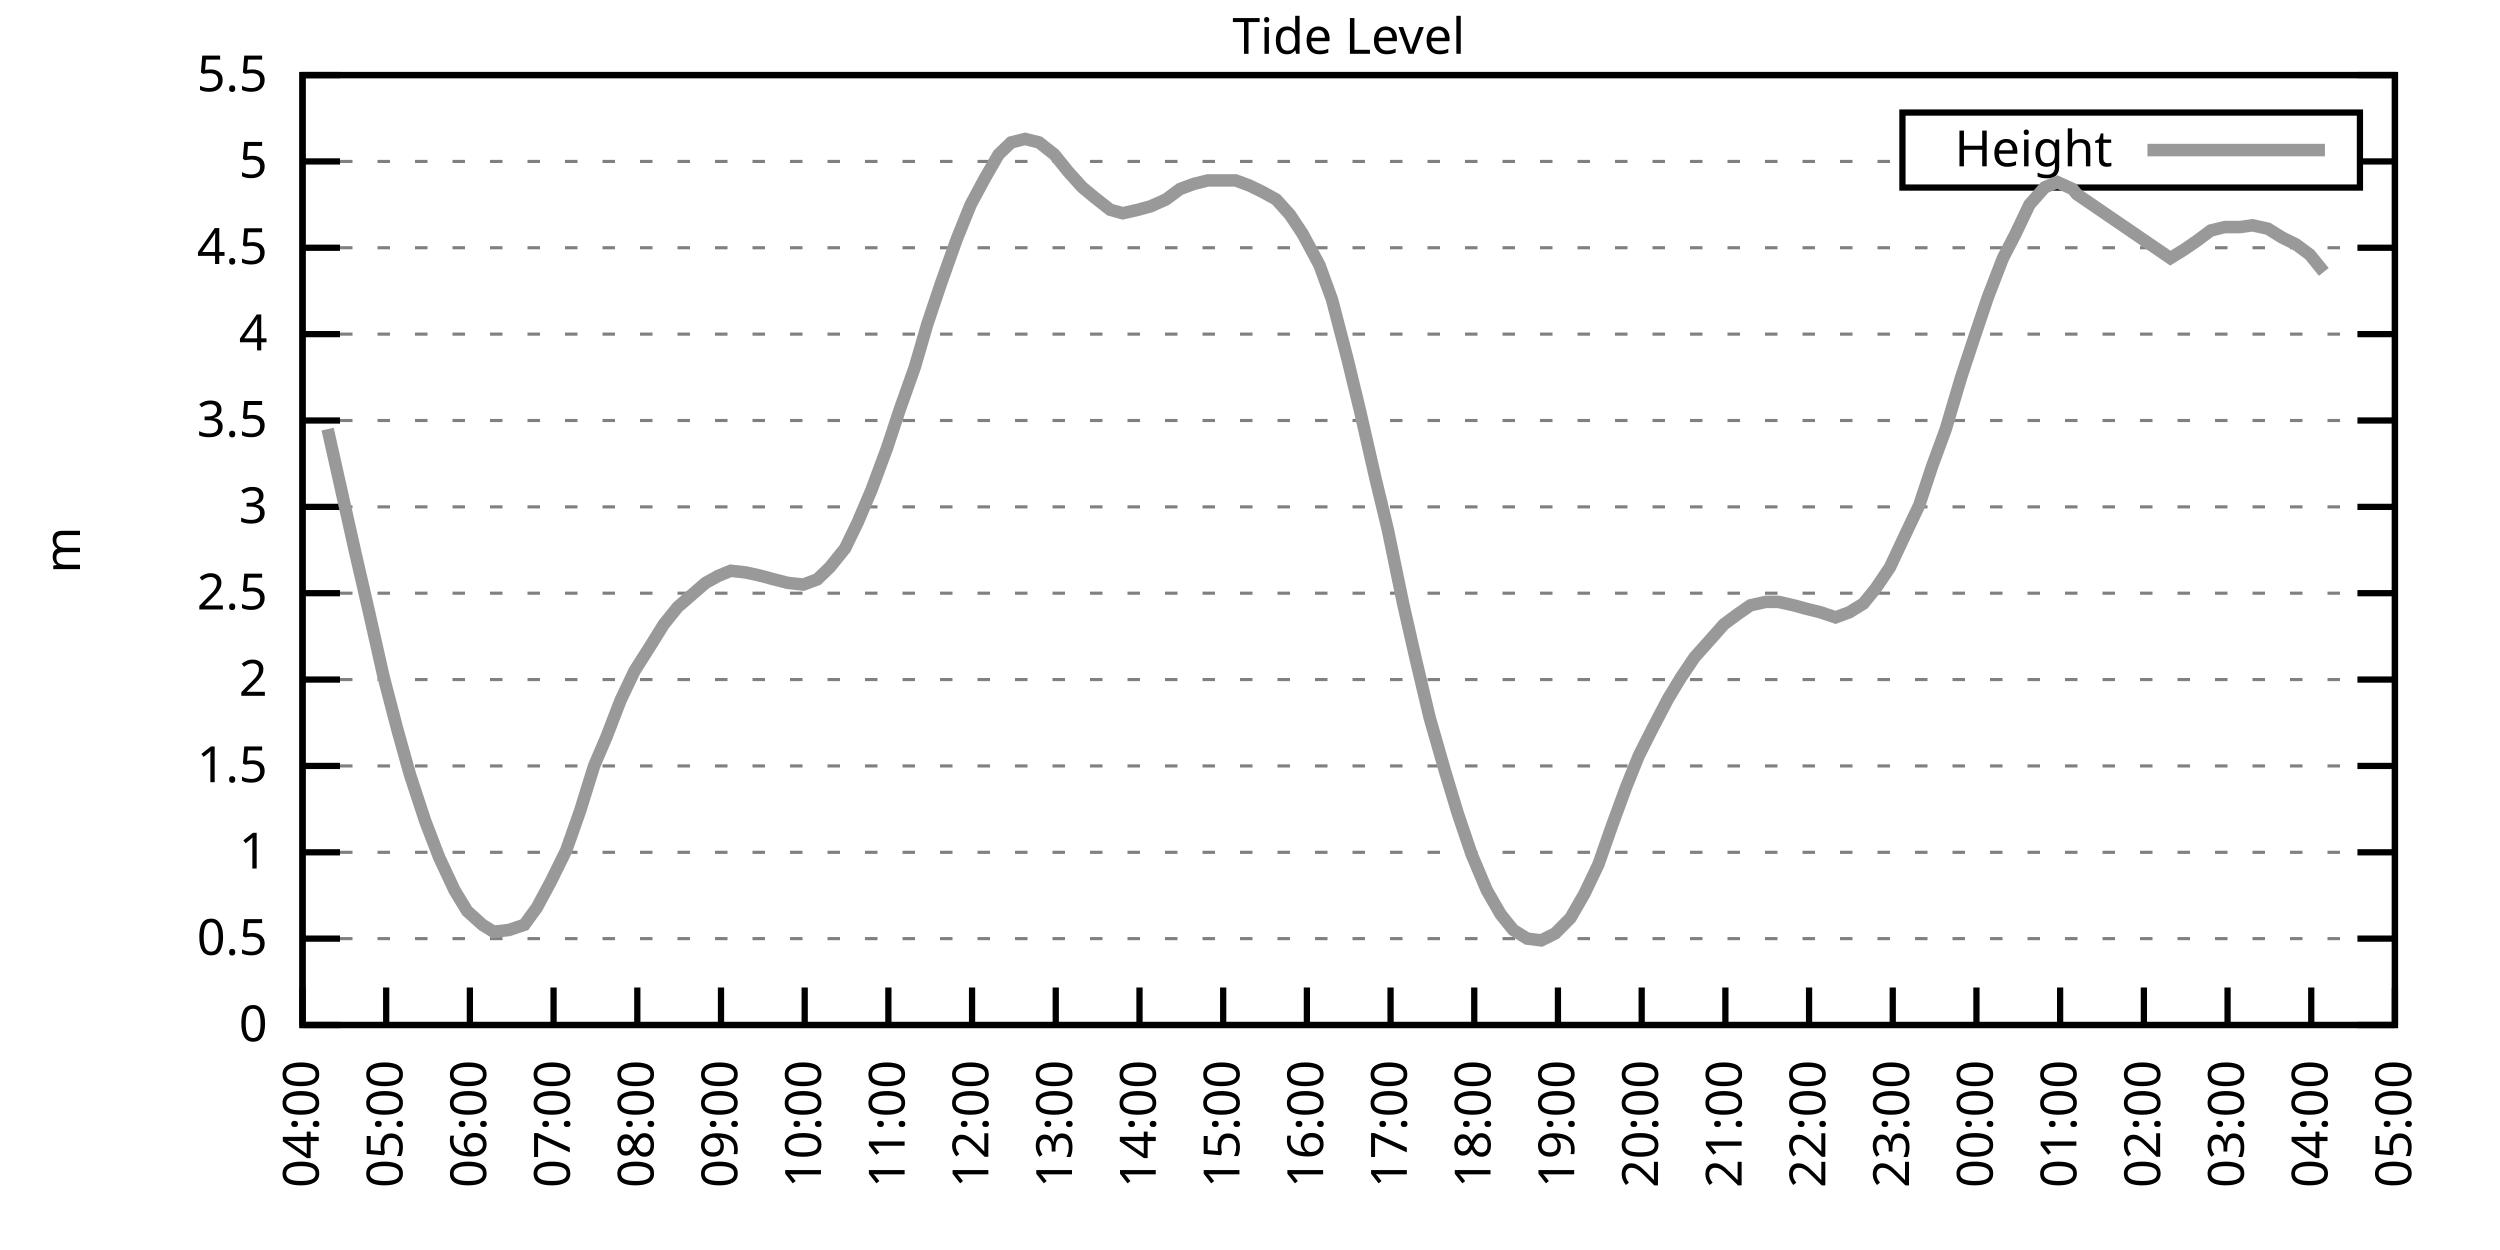
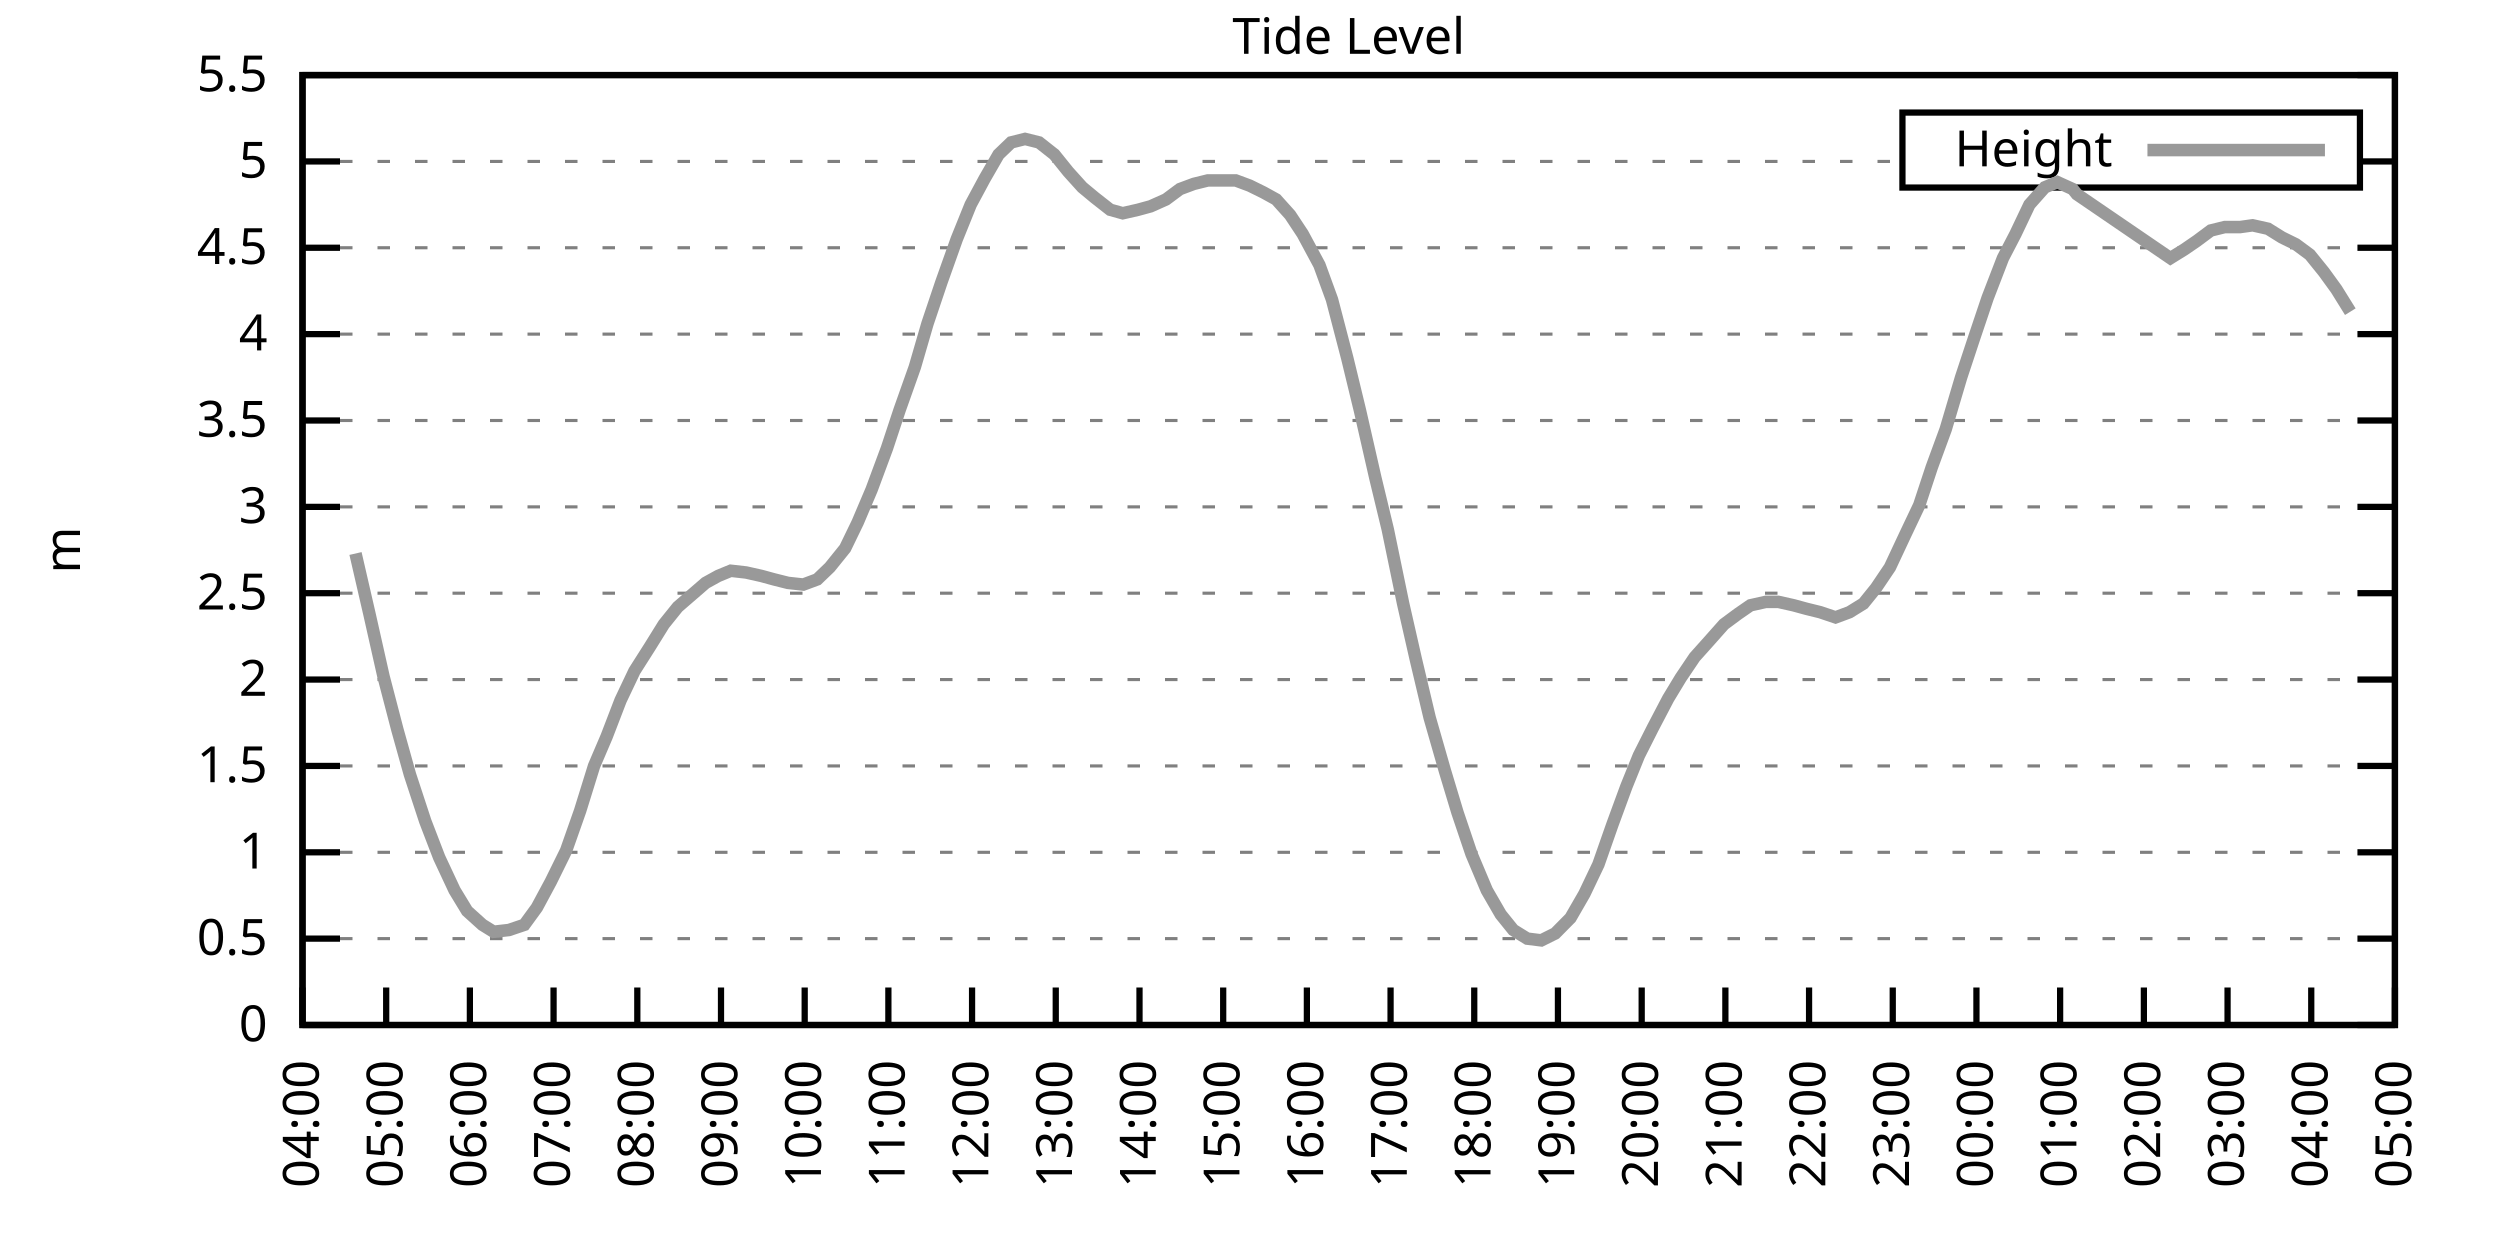
<svg xmlns="http://www.w3.org/2000/svg" xmlns:xlink="http://www.w3.org/1999/xlink" width="400" height="200" viewBox="0 0 400 200">
  <g id="gnuplot_canvas">
    <rect x="0" y="0" width="400" height="200" fill="none" />
    <defs>
      <circle id="gpDot" r="0.5" stroke-width="0.5" stroke="currentColor" />
      <path id="gpPt0" stroke-width="0.333" stroke="currentColor" d="M-1,0 h2 M0,-1 v2" />
      <path id="gpPt1" stroke-width="0.333" stroke="currentColor" d="M-1,-1 L1,1 M1,-1 L-1,1" />
      <path id="gpPt2" stroke-width="0.333" stroke="currentColor" d="M-1,0 L1,0 M0,-1 L0,1 M-1,-1 L1,1 M-1,1 L1,-1" />
      <rect id="gpPt3" stroke-width="0.333" stroke="currentColor" x="-1" y="-1" width="2" height="2" />
      <rect id="gpPt4" stroke-width="0.333" stroke="currentColor" fill="currentColor" x="-1" y="-1" width="2" height="2" />
      <circle id="gpPt5" stroke-width="0.333" stroke="currentColor" cx="0" cy="0" r="1" />
      <use xlink:href="#gpPt5" id="gpPt6" fill="currentColor" stroke="none" />
      <path id="gpPt7" stroke-width="0.333" stroke="currentColor" d="M0,-1.33 L-1.33,0.67 L1.33,0.67 z" />
      <use xlink:href="#gpPt7" id="gpPt8" fill="currentColor" stroke="none" />
      <use xlink:href="#gpPt7" id="gpPt9" stroke="currentColor" transform="rotate(180)" />
      <use xlink:href="#gpPt9" id="gpPt10" fill="currentColor" stroke="none" />
      <use xlink:href="#gpPt3" id="gpPt11" stroke="currentColor" transform="rotate(45)" />
      <use xlink:href="#gpPt11" id="gpPt12" fill="currentColor" stroke="none" />
      <path id="gpPt13" stroke-width="0.333" stroke="currentColor" d="M0,1.330 L1.265,0.411 L0.782,-1.067 L-0.782,-1.076 L-1.265,0.411 z" />
      <use xlink:href="#gpPt13" id="gpPt14" fill="currentColor" stroke="none" />
      <filter id="textbox" filterUnits="objectBoundingBox" x="0" y="0" height="1" width="1">
        <feFlood flood-color="white" flood-opacity="1" result="bgnd" />
        <feComposite in="SourceGraphic" in2="bgnd" operator="atop" />
      </filter>
      <filter id="greybox" filterUnits="objectBoundingBox" x="0" y="0" height="1" width="1">
        <feFlood flood-color="lightgrey" flood-opacity="1" result="grey" />
        <feComposite in="SourceGraphic" in2="grey" operator="atop" />
      </filter>
    </defs>
    <g fill="none" color="white" stroke="currentColor" stroke-width="1.00" stroke-linecap="butt" stroke-linejoin="miter">
</g>
    <g fill="none" color="black" stroke="currentColor" stroke-width="1.00" stroke-linecap="butt" stroke-linejoin="miter">
      <g stroke="none" shape-rendering="crispEdges">
        <polygon fill="rgb(255, 255, 255)" points="48.40,164.00 383.18,164.00 383.18,12.02 48.40,12.02 " />
      </g>
    </g>
    <g fill="none" color="black" stroke="currentColor" stroke-width="1.00" stroke-linecap="butt" stroke-linejoin="miter">
</g>
    <g fill="none" color="black" stroke="black" stroke-width="0.50" stroke-linecap="butt" stroke-linejoin="miter">
</g>
    <g fill="none" color="gray" stroke="currentColor" stroke-width="0.50" stroke-linecap="butt" stroke-linejoin="miter">
      <path stroke="gray" stroke-dasharray="2,4" class="gridline" d="M48.40,164.00 L383.19,164.00  " />
    </g>
    <g fill="none" color="gray" stroke="gray" stroke-width="1.00" stroke-linecap="butt" stroke-linejoin="miter">
</g>
    <g fill="none" color="black" stroke="currentColor" stroke-width="1.00" stroke-linecap="butt" stroke-linejoin="miter">
      <path stroke="black" d="M48.40,164.00 L54.40,164.00 M383.19,164.00 L377.19,164.00  " />
      <g transform="translate(42.80,166.60)" stroke="none" fill="black" font-family="Sans" font-size="8.00" text-anchor="end">
        <text>
          <tspan font-family="Sans"> 0</tspan>
        </text>
      </g>
    </g>
    <g fill="none" color="black" stroke="currentColor" stroke-width="1.00" stroke-linecap="butt" stroke-linejoin="miter">
</g>
    <g fill="none" color="black" stroke="black" stroke-width="0.50" stroke-linecap="butt" stroke-linejoin="miter">
</g>
    <g fill="none" color="gray" stroke="currentColor" stroke-width="0.50" stroke-linecap="butt" stroke-linejoin="miter">
      <path stroke="gray" stroke-dasharray="2,4" class="gridline" d="M48.40,150.18 L383.19,150.18  " />
    </g>
    <g fill="none" color="gray" stroke="gray" stroke-width="1.00" stroke-linecap="butt" stroke-linejoin="miter">
</g>
    <g fill="none" color="black" stroke="currentColor" stroke-width="1.00" stroke-linecap="butt" stroke-linejoin="miter">
      <path stroke="black" d="M48.40,150.18 L54.40,150.18 M383.19,150.18 L377.19,150.18  " />
      <g transform="translate(42.80,152.78)" stroke="none" fill="black" font-family="Sans" font-size="8.00" text-anchor="end">
        <text>
          <tspan font-family="Sans"> 0.5</tspan>
        </text>
      </g>
    </g>
    <g fill="none" color="black" stroke="currentColor" stroke-width="1.00" stroke-linecap="butt" stroke-linejoin="miter">
</g>
    <g fill="none" color="black" stroke="black" stroke-width="0.50" stroke-linecap="butt" stroke-linejoin="miter">
</g>
    <g fill="none" color="gray" stroke="currentColor" stroke-width="0.50" stroke-linecap="butt" stroke-linejoin="miter">
      <path stroke="gray" stroke-dasharray="2,4" class="gridline" d="M48.40,136.37 L383.19,136.37  " />
    </g>
    <g fill="none" color="gray" stroke="gray" stroke-width="1.00" stroke-linecap="butt" stroke-linejoin="miter">
</g>
    <g fill="none" color="black" stroke="currentColor" stroke-width="1.00" stroke-linecap="butt" stroke-linejoin="miter">
      <path stroke="black" d="M48.40,136.37 L54.40,136.37 M383.19,136.37 L377.19,136.37  " />
      <g transform="translate(42.80,138.97)" stroke="none" fill="black" font-family="Sans" font-size="8.00" text-anchor="end">
        <text>
          <tspan font-family="Sans"> 1</tspan>
        </text>
      </g>
    </g>
    <g fill="none" color="black" stroke="currentColor" stroke-width="1.00" stroke-linecap="butt" stroke-linejoin="miter">
</g>
    <g fill="none" color="black" stroke="black" stroke-width="0.50" stroke-linecap="butt" stroke-linejoin="miter">
</g>
    <g fill="none" color="gray" stroke="currentColor" stroke-width="0.50" stroke-linecap="butt" stroke-linejoin="miter">
      <path stroke="gray" stroke-dasharray="2,4" class="gridline" d="M48.40,122.55 L383.19,122.55  " />
    </g>
    <g fill="none" color="gray" stroke="gray" stroke-width="1.00" stroke-linecap="butt" stroke-linejoin="miter">
</g>
    <g fill="none" color="black" stroke="currentColor" stroke-width="1.00" stroke-linecap="butt" stroke-linejoin="miter">
      <path stroke="black" d="M48.40,122.55 L54.40,122.55 M383.19,122.55 L377.19,122.55  " />
      <g transform="translate(42.80,125.15)" stroke="none" fill="black" font-family="Sans" font-size="8.00" text-anchor="end">
        <text>
          <tspan font-family="Sans"> 1.5</tspan>
        </text>
      </g>
    </g>
    <g fill="none" color="black" stroke="currentColor" stroke-width="1.00" stroke-linecap="butt" stroke-linejoin="miter">
</g>
    <g fill="none" color="black" stroke="black" stroke-width="0.50" stroke-linecap="butt" stroke-linejoin="miter">
</g>
    <g fill="none" color="gray" stroke="currentColor" stroke-width="0.50" stroke-linecap="butt" stroke-linejoin="miter">
      <path stroke="gray" stroke-dasharray="2,4" class="gridline" d="M48.40,108.73 L383.19,108.73  " />
    </g>
    <g fill="none" color="gray" stroke="gray" stroke-width="1.00" stroke-linecap="butt" stroke-linejoin="miter">
</g>
    <g fill="none" color="black" stroke="currentColor" stroke-width="1.00" stroke-linecap="butt" stroke-linejoin="miter">
      <path stroke="black" d="M48.40,108.73 L54.40,108.73 M383.19,108.73 L377.19,108.73  " />
      <g transform="translate(42.80,111.33)" stroke="none" fill="black" font-family="Sans" font-size="8.00" text-anchor="end">
        <text>
          <tspan font-family="Sans"> 2</tspan>
        </text>
      </g>
    </g>
    <g fill="none" color="black" stroke="currentColor" stroke-width="1.00" stroke-linecap="butt" stroke-linejoin="miter">
</g>
    <g fill="none" color="black" stroke="black" stroke-width="0.50" stroke-linecap="butt" stroke-linejoin="miter">
</g>
    <g fill="none" color="gray" stroke="currentColor" stroke-width="0.50" stroke-linecap="butt" stroke-linejoin="miter">
      <path stroke="gray" stroke-dasharray="2,4" class="gridline" d="M48.40,94.91 L383.19,94.91  " />
    </g>
    <g fill="none" color="gray" stroke="gray" stroke-width="1.00" stroke-linecap="butt" stroke-linejoin="miter">
</g>
    <g fill="none" color="black" stroke="currentColor" stroke-width="1.00" stroke-linecap="butt" stroke-linejoin="miter">
      <path stroke="black" d="M48.40,94.91 L54.40,94.91 M383.19,94.91 L377.19,94.91  " />
      <g transform="translate(42.80,97.51)" stroke="none" fill="black" font-family="Sans" font-size="8.00" text-anchor="end">
        <text>
          <tspan font-family="Sans"> 2.5</tspan>
        </text>
      </g>
    </g>
    <g fill="none" color="black" stroke="currentColor" stroke-width="1.00" stroke-linecap="butt" stroke-linejoin="miter">
</g>
    <g fill="none" color="black" stroke="black" stroke-width="0.50" stroke-linecap="butt" stroke-linejoin="miter">
</g>
    <g fill="none" color="gray" stroke="currentColor" stroke-width="0.50" stroke-linecap="butt" stroke-linejoin="miter">
      <path stroke="gray" stroke-dasharray="2,4" class="gridline" d="M48.40,81.10 L383.19,81.10  " />
    </g>
    <g fill="none" color="gray" stroke="gray" stroke-width="1.00" stroke-linecap="butt" stroke-linejoin="miter">
</g>
    <g fill="none" color="black" stroke="currentColor" stroke-width="1.00" stroke-linecap="butt" stroke-linejoin="miter">
      <path stroke="black" d="M48.40,81.10 L54.40,81.10 M383.19,81.10 L377.19,81.10  " />
      <g transform="translate(42.80,83.70)" stroke="none" fill="black" font-family="Sans" font-size="8.00" text-anchor="end">
        <text>
          <tspan font-family="Sans"> 3</tspan>
        </text>
      </g>
    </g>
    <g fill="none" color="black" stroke="currentColor" stroke-width="1.00" stroke-linecap="butt" stroke-linejoin="miter">
</g>
    <g fill="none" color="black" stroke="black" stroke-width="0.50" stroke-linecap="butt" stroke-linejoin="miter">
</g>
    <g fill="none" color="gray" stroke="currentColor" stroke-width="0.50" stroke-linecap="butt" stroke-linejoin="miter">
      <path stroke="gray" stroke-dasharray="2,4" class="gridline" d="M48.40,67.28 L383.19,67.28  " />
    </g>
    <g fill="none" color="gray" stroke="gray" stroke-width="1.00" stroke-linecap="butt" stroke-linejoin="miter">
</g>
    <g fill="none" color="black" stroke="currentColor" stroke-width="1.00" stroke-linecap="butt" stroke-linejoin="miter">
      <path stroke="black" d="M48.40,67.28 L54.40,67.28 M383.19,67.28 L377.19,67.28  " />
      <g transform="translate(42.80,69.88)" stroke="none" fill="black" font-family="Sans" font-size="8.00" text-anchor="end">
        <text>
          <tspan font-family="Sans"> 3.5</tspan>
        </text>
      </g>
    </g>
    <g fill="none" color="black" stroke="currentColor" stroke-width="1.00" stroke-linecap="butt" stroke-linejoin="miter">
</g>
    <g fill="none" color="black" stroke="black" stroke-width="0.50" stroke-linecap="butt" stroke-linejoin="miter">
</g>
    <g fill="none" color="gray" stroke="currentColor" stroke-width="0.50" stroke-linecap="butt" stroke-linejoin="miter">
      <path stroke="gray" stroke-dasharray="2,4" class="gridline" d="M48.40,53.46 L383.19,53.46  " />
    </g>
    <g fill="none" color="gray" stroke="gray" stroke-width="1.00" stroke-linecap="butt" stroke-linejoin="miter">
</g>
    <g fill="none" color="black" stroke="currentColor" stroke-width="1.00" stroke-linecap="butt" stroke-linejoin="miter">
      <path stroke="black" d="M48.40,53.46 L54.40,53.46 M383.19,53.46 L377.19,53.46  " />
      <g transform="translate(42.80,56.06)" stroke="none" fill="black" font-family="Sans" font-size="8.00" text-anchor="end">
        <text>
          <tspan font-family="Sans"> 4</tspan>
        </text>
      </g>
    </g>
    <g fill="none" color="black" stroke="currentColor" stroke-width="1.00" stroke-linecap="butt" stroke-linejoin="miter">
</g>
    <g fill="none" color="black" stroke="black" stroke-width="0.50" stroke-linecap="butt" stroke-linejoin="miter">
</g>
    <g fill="none" color="gray" stroke="currentColor" stroke-width="0.50" stroke-linecap="butt" stroke-linejoin="miter">
      <path stroke="gray" stroke-dasharray="2,4" class="gridline" d="M48.40,39.64 L383.19,39.64  " />
    </g>
    <g fill="none" color="gray" stroke="gray" stroke-width="1.00" stroke-linecap="butt" stroke-linejoin="miter">
</g>
    <g fill="none" color="black" stroke="currentColor" stroke-width="1.00" stroke-linecap="butt" stroke-linejoin="miter">
      <path stroke="black" d="M48.40,39.64 L54.40,39.64 M383.19,39.64 L377.19,39.64  " />
      <g transform="translate(42.80,42.24)" stroke="none" fill="black" font-family="Sans" font-size="8.00" text-anchor="end">
        <text>
          <tspan font-family="Sans"> 4.5</tspan>
        </text>
      </g>
    </g>
    <g fill="none" color="black" stroke="currentColor" stroke-width="1.00" stroke-linecap="butt" stroke-linejoin="miter">
</g>
    <g fill="none" color="black" stroke="black" stroke-width="0.50" stroke-linecap="butt" stroke-linejoin="miter">
</g>
    <g fill="none" color="gray" stroke="currentColor" stroke-width="0.50" stroke-linecap="butt" stroke-linejoin="miter">
      <path stroke="gray" stroke-dasharray="2,4" class="gridline" d="M48.40,25.83 L304.39,25.83 M377.59,25.83 L383.19,25.83  " />
    </g>
    <g fill="none" color="gray" stroke="gray" stroke-width="1.00" stroke-linecap="butt" stroke-linejoin="miter">
</g>
    <g fill="none" color="black" stroke="currentColor" stroke-width="1.00" stroke-linecap="butt" stroke-linejoin="miter">
      <path stroke="black" d="M48.40,25.83 L54.40,25.83 M383.19,25.83 L377.19,25.83  " />
      <g transform="translate(42.80,28.43)" stroke="none" fill="black" font-family="Sans" font-size="8.00" text-anchor="end">
        <text>
          <tspan font-family="Sans"> 5</tspan>
        </text>
      </g>
    </g>
    <g fill="none" color="black" stroke="currentColor" stroke-width="1.00" stroke-linecap="butt" stroke-linejoin="miter">
</g>
    <g fill="none" color="black" stroke="black" stroke-width="0.50" stroke-linecap="butt" stroke-linejoin="miter">
</g>
    <g fill="none" color="gray" stroke="currentColor" stroke-width="0.50" stroke-linecap="butt" stroke-linejoin="miter">
      <path stroke="gray" stroke-dasharray="2,4" class="gridline" d="M48.40,12.01 L383.19,12.01  " />
    </g>
    <g fill="none" color="gray" stroke="gray" stroke-width="1.00" stroke-linecap="butt" stroke-linejoin="miter">
</g>
    <g fill="none" color="black" stroke="currentColor" stroke-width="1.00" stroke-linecap="butt" stroke-linejoin="miter">
      <path stroke="black" d="M48.40,12.01 L54.40,12.01 M383.19,12.01 L377.19,12.01  " />
      <g transform="translate(42.80,14.61)" stroke="none" fill="black" font-family="Sans" font-size="8.00" text-anchor="end">
        <text>
          <tspan font-family="Sans"> 5.5</tspan>
        </text>
      </g>
    </g>
    <g fill="none" color="black" stroke="currentColor" stroke-width="1.00" stroke-linecap="butt" stroke-linejoin="miter">
      <path stroke="black" d="M48.40,164.00 L48.40,158.00  " />
      <g transform="translate(51.00,169.60) rotate(270.00)" stroke="none" fill="black" font-family="Sans" font-size="8.00" text-anchor="end">
        <text>
          <tspan font-family="Sans">04:00</tspan>
        </text>
      </g>
    </g>
    <g fill="none" color="black" stroke="currentColor" stroke-width="1.00" stroke-linecap="butt" stroke-linejoin="miter">
      <path stroke="black" d="M61.79,164.00 L61.79,158.00  " />
      <g transform="translate(64.39,169.60) rotate(270.00)" stroke="none" fill="black" font-family="Sans" font-size="8.00" text-anchor="end">
        <text>
          <tspan font-family="Sans">05:00</tspan>
        </text>
      </g>
    </g>
    <g fill="none" color="black" stroke="currentColor" stroke-width="1.00" stroke-linecap="butt" stroke-linejoin="miter">
      <path stroke="black" d="M75.18,164.00 L75.18,158.00  " />
      <g transform="translate(77.78,169.60) rotate(270.00)" stroke="none" fill="black" font-family="Sans" font-size="8.00" text-anchor="end">
        <text>
          <tspan font-family="Sans">06:00</tspan>
        </text>
      </g>
    </g>
    <g fill="none" color="black" stroke="currentColor" stroke-width="1.00" stroke-linecap="butt" stroke-linejoin="miter">
      <path stroke="black" d="M88.57,164.00 L88.57,158.00  " />
      <g transform="translate(91.17,169.60) rotate(270.00)" stroke="none" fill="black" font-family="Sans" font-size="8.00" text-anchor="end">
        <text>
          <tspan font-family="Sans">07:00</tspan>
        </text>
      </g>
    </g>
    <g fill="none" color="black" stroke="currentColor" stroke-width="1.00" stroke-linecap="butt" stroke-linejoin="miter">
      <path stroke="black" d="M101.97,164.00 L101.97,158.00  " />
      <g transform="translate(104.57,169.60) rotate(270.00)" stroke="none" fill="black" font-family="Sans" font-size="8.00" text-anchor="end">
        <text>
          <tspan font-family="Sans">08:00</tspan>
        </text>
      </g>
    </g>
    <g fill="none" color="black" stroke="currentColor" stroke-width="1.00" stroke-linecap="butt" stroke-linejoin="miter">
      <path stroke="black" d="M115.36,164.00 L115.36,158.00  " />
      <g transform="translate(117.96,169.60) rotate(270.00)" stroke="none" fill="black" font-family="Sans" font-size="8.00" text-anchor="end">
        <text>
          <tspan font-family="Sans">09:00</tspan>
        </text>
      </g>
    </g>
    <g fill="none" color="black" stroke="currentColor" stroke-width="1.00" stroke-linecap="butt" stroke-linejoin="miter">
      <path stroke="black" d="M128.75,164.00 L128.75,158.00  " />
      <g transform="translate(131.35,169.60) rotate(270.00)" stroke="none" fill="black" font-family="Sans" font-size="8.00" text-anchor="end">
        <text>
          <tspan font-family="Sans">10:00</tspan>
        </text>
      </g>
    </g>
    <g fill="none" color="black" stroke="currentColor" stroke-width="1.00" stroke-linecap="butt" stroke-linejoin="miter">
      <path stroke="black" d="M142.14,164.00 L142.14,158.00  " />
      <g transform="translate(144.74,169.60) rotate(270.00)" stroke="none" fill="black" font-family="Sans" font-size="8.00" text-anchor="end">
        <text>
          <tspan font-family="Sans">11:00</tspan>
        </text>
      </g>
    </g>
    <g fill="none" color="black" stroke="currentColor" stroke-width="1.00" stroke-linecap="butt" stroke-linejoin="miter">
      <path stroke="black" d="M155.53,164.00 L155.53,158.00  " />
      <g transform="translate(158.13,169.60) rotate(270.00)" stroke="none" fill="black" font-family="Sans" font-size="8.00" text-anchor="end">
        <text>
          <tspan font-family="Sans">12:00</tspan>
        </text>
      </g>
    </g>
    <g fill="none" color="black" stroke="currentColor" stroke-width="1.00" stroke-linecap="butt" stroke-linejoin="miter">
      <path stroke="black" d="M168.92,164.00 L168.92,158.00  " />
      <g transform="translate(171.52,169.60) rotate(270.00)" stroke="none" fill="black" font-family="Sans" font-size="8.00" text-anchor="end">
        <text>
          <tspan font-family="Sans">13:00</tspan>
        </text>
      </g>
    </g>
    <g fill="none" color="black" stroke="currentColor" stroke-width="1.00" stroke-linecap="butt" stroke-linejoin="miter">
      <path stroke="black" d="M182.32,164.00 L182.32,158.00  " />
      <g transform="translate(184.92,169.60) rotate(270.00)" stroke="none" fill="black" font-family="Sans" font-size="8.00" text-anchor="end">
        <text>
          <tspan font-family="Sans">14:00</tspan>
        </text>
      </g>
    </g>
    <g fill="none" color="black" stroke="currentColor" stroke-width="1.00" stroke-linecap="butt" stroke-linejoin="miter">
      <path stroke="black" d="M195.71,164.00 L195.71,158.00  " />
      <g transform="translate(198.31,169.60) rotate(270.00)" stroke="none" fill="black" font-family="Sans" font-size="8.00" text-anchor="end">
        <text>
          <tspan font-family="Sans">15:00</tspan>
        </text>
      </g>
    </g>
    <g fill="none" color="black" stroke="currentColor" stroke-width="1.00" stroke-linecap="butt" stroke-linejoin="miter">
      <path stroke="black" d="M209.10,164.00 L209.10,158.00  " />
      <g transform="translate(211.70,169.60) rotate(270.00)" stroke="none" fill="black" font-family="Sans" font-size="8.00" text-anchor="end">
        <text>
          <tspan font-family="Sans">16:00</tspan>
        </text>
      </g>
    </g>
    <g fill="none" color="black" stroke="currentColor" stroke-width="1.00" stroke-linecap="butt" stroke-linejoin="miter">
      <path stroke="black" d="M222.49,164.00 L222.49,158.00  " />
      <g transform="translate(225.09,169.60) rotate(270.00)" stroke="none" fill="black" font-family="Sans" font-size="8.00" text-anchor="end">
        <text>
          <tspan font-family="Sans">17:00</tspan>
        </text>
      </g>
    </g>
    <g fill="none" color="black" stroke="currentColor" stroke-width="1.00" stroke-linecap="butt" stroke-linejoin="miter">
      <path stroke="black" d="M235.88,164.00 L235.88,158.00  " />
      <g transform="translate(238.48,169.60) rotate(270.00)" stroke="none" fill="black" font-family="Sans" font-size="8.00" text-anchor="end">
        <text>
          <tspan font-family="Sans">18:00</tspan>
        </text>
      </g>
    </g>
    <g fill="none" color="black" stroke="currentColor" stroke-width="1.00" stroke-linecap="butt" stroke-linejoin="miter">
      <path stroke="black" d="M249.27,164.00 L249.27,158.00  " />
      <g transform="translate(251.87,169.60) rotate(270.00)" stroke="none" fill="black" font-family="Sans" font-size="8.00" text-anchor="end">
        <text>
          <tspan font-family="Sans">19:00</tspan>
        </text>
      </g>
    </g>
    <g fill="none" color="black" stroke="currentColor" stroke-width="1.00" stroke-linecap="butt" stroke-linejoin="miter">
      <path stroke="black" d="M262.67,164.00 L262.67,158.00  " />
      <g transform="translate(265.27,169.60) rotate(270.00)" stroke="none" fill="black" font-family="Sans" font-size="8.00" text-anchor="end">
        <text>
          <tspan font-family="Sans">20:00</tspan>
        </text>
      </g>
    </g>
    <g fill="none" color="black" stroke="currentColor" stroke-width="1.00" stroke-linecap="butt" stroke-linejoin="miter">
      <path stroke="black" d="M276.06,164.00 L276.06,158.00  " />
      <g transform="translate(278.66,169.60) rotate(270.00)" stroke="none" fill="black" font-family="Sans" font-size="8.00" text-anchor="end">
        <text>
          <tspan font-family="Sans">21:00</tspan>
        </text>
      </g>
    </g>
    <g fill="none" color="black" stroke="currentColor" stroke-width="1.00" stroke-linecap="butt" stroke-linejoin="miter">
      <path stroke="black" d="M289.45,164.00 L289.45,158.00  " />
      <g transform="translate(292.05,169.60) rotate(270.00)" stroke="none" fill="black" font-family="Sans" font-size="8.00" text-anchor="end">
        <text>
          <tspan font-family="Sans">22:00</tspan>
        </text>
      </g>
    </g>
    <g fill="none" color="black" stroke="currentColor" stroke-width="1.00" stroke-linecap="butt" stroke-linejoin="miter">
      <path stroke="black" d="M302.84,164.00 L302.84,158.00  " />
      <g transform="translate(305.44,169.60) rotate(270.00)" stroke="none" fill="black" font-family="Sans" font-size="8.00" text-anchor="end">
        <text>
          <tspan font-family="Sans">23:00</tspan>
        </text>
      </g>
    </g>
    <g fill="none" color="black" stroke="currentColor" stroke-width="1.00" stroke-linecap="butt" stroke-linejoin="miter">
      <path stroke="black" d="M316.23,164.00 L316.23,158.00  " />
      <g transform="translate(318.83,169.60) rotate(270.00)" stroke="none" fill="black" font-family="Sans" font-size="8.00" text-anchor="end">
        <text>
          <tspan font-family="Sans">00:00</tspan>
        </text>
      </g>
    </g>
    <g fill="none" color="black" stroke="currentColor" stroke-width="1.00" stroke-linecap="butt" stroke-linejoin="miter">
      <path stroke="black" d="M329.62,164.00 L329.62,158.00  " />
      <g transform="translate(332.22,169.60) rotate(270.00)" stroke="none" fill="black" font-family="Sans" font-size="8.00" text-anchor="end">
        <text>
          <tspan font-family="Sans">01:00</tspan>
        </text>
      </g>
    </g>
    <g fill="none" color="black" stroke="currentColor" stroke-width="1.00" stroke-linecap="butt" stroke-linejoin="miter">
      <path stroke="black" d="M343.02,164.00 L343.02,158.00  " />
      <g transform="translate(345.62,169.60) rotate(270.00)" stroke="none" fill="black" font-family="Sans" font-size="8.00" text-anchor="end">
        <text>
          <tspan font-family="Sans">02:00</tspan>
        </text>
      </g>
    </g>
    <g fill="none" color="black" stroke="currentColor" stroke-width="1.00" stroke-linecap="butt" stroke-linejoin="miter">
      <path stroke="black" d="M356.41,164.00 L356.41,158.00  " />
      <g transform="translate(359.01,169.60) rotate(270.00)" stroke="none" fill="black" font-family="Sans" font-size="8.00" text-anchor="end">
        <text>
          <tspan font-family="Sans">03:00</tspan>
        </text>
      </g>
    </g>
    <g fill="none" color="black" stroke="currentColor" stroke-width="1.00" stroke-linecap="butt" stroke-linejoin="miter">
      <path stroke="black" d="M369.80,164.00 L369.80,158.00  " />
      <g transform="translate(372.40,169.60) rotate(270.00)" stroke="none" fill="black" font-family="Sans" font-size="8.00" text-anchor="end">
        <text>
          <tspan font-family="Sans">04:00</tspan>
        </text>
      </g>
    </g>
    <g fill="none" color="black" stroke="currentColor" stroke-width="1.00" stroke-linecap="butt" stroke-linejoin="miter">
      <path stroke="black" d="M383.19,164.00 L383.19,158.00  " />
      <g transform="translate(385.79,169.60) rotate(270.00)" stroke="none" fill="black" font-family="Sans" font-size="8.00" text-anchor="end">
        <text>
          <tspan font-family="Sans">05:00</tspan>
        </text>
      </g>
    </g>
    <g fill="none" color="black" stroke="currentColor" stroke-width="1.00" stroke-linecap="butt" stroke-linejoin="miter">
</g>
    <g fill="none" color="black" stroke="currentColor" stroke-width="1.00" stroke-linecap="butt" stroke-linejoin="miter">
      <path stroke="black" d="M48.40,12.01 L48.40,164.00 L383.19,164.00 L383.19,12.01 L48.40,12.01 Z  " />
    </g>
    <g fill="none" color="black" stroke="currentColor" stroke-width="1.00" stroke-linecap="butt" stroke-linejoin="miter">
</g>
    <g fill="none" color="black" stroke="currentColor" stroke-width="1.00" stroke-linecap="butt" stroke-linejoin="miter">
      <path stroke="black" d="M304.39,30.01 L304.39,18.01 L377.59,18.01 L377.59,30.01 L304.39,30.01 Z  " />
    </g>
    <g id="Tide_level_plot_1">
      <g fill="none" color="white" stroke="black" stroke-width="2.00" stroke-linecap="butt" stroke-linejoin="miter">
</g>
      <g fill="none" color="black" stroke="currentColor" stroke-width="2.00" stroke-linecap="butt" stroke-linejoin="miter">
        <g transform="translate(337.99,26.61)" stroke="none" fill="black" font-family="Sans" font-size="8.00" text-anchor="end">
          <text>
            <tspan font-family="Sans">Height</tspan>
          </text>
        </g>
      </g>
      <g fill="none" color="black" stroke="currentColor" stroke-width="2.00" stroke-linecap="butt" stroke-linejoin="miter">
-         <path stroke="rgb(153, 153, 153)" d="M343.59,24.01 L371.99,24.01 M52.42,68.66 L54.65,78.61 L56.88,88.56 L59.11,98.23 L61.35,108.18 L63.58,116.74   L65.59,123.93 L68.04,131.39 L70.27,137.19 L72.73,142.45 L74.74,145.76 L77.19,147.97 L78.98,149.08 L81.43,148.80   L83.89,147.97 L85.90,145.21 L88.13,141.06 L90.58,136.09 L92.82,129.73 L95.05,122.55 L97.06,117.85 L99.29,112.05   L101.52,107.35 L103.98,103.48 L106.21,99.89 L108.44,97.12 L110.67,95.19 L112.90,93.26 L114.91,92.15 L116.92,91.32   L119.38,91.60 L121.83,92.15 L123.84,92.70 L126.07,93.26 L128.53,93.53 L130.76,92.70 L132.77,90.77 L135.22,87.73   L137.23,83.58 L139.46,78.33 L141.92,71.70 L143.93,65.62 L146.38,58.71 L148.39,51.80 L150.62,45.17 L153.08,38.26   L155.31,32.74 L157.54,28.59 L159.77,24.72 L161.78,22.79 L164.01,22.23 L166.25,22.79 L168.70,24.72 L170.93,27.49   L173.17,29.97 L175.17,31.63 L177.63,33.56 L179.64,34.12 L182.09,33.56 L184.10,33.01 L186.56,31.91 L188.79,30.25   L191.02,29.42 L193.25,28.87 L195.04,28.87 L197.72,28.87 L199.95,29.70 L202.18,30.80 L204.19,31.91 L206.42,34.39   L208.43,37.43 L211.11,42.41 L213.12,47.93 L215.57,57.33 L217.58,65.62 L220.04,76.40 L222.04,84.69 L224.50,96.57   L226.51,105.41 L228.74,114.81 L231.20,123.38 L233.20,130.01 L235.44,136.64 L237.89,142.45 L240.12,146.31 L242.13,148.80   L244.36,150.18 L246.60,150.46 L248.83,149.35 L251.28,146.87 L253.51,143.00 L255.75,138.30 L257.98,131.94 L260.21,125.86   L262.22,120.89 L264.45,116.47 L266.91,111.77 L268.92,108.45 L271.15,105.14 L273.38,102.65 L275.83,99.89 L278.07,98.23   L280.07,96.85 L282.53,96.30 L284.54,96.30 L286.99,96.85 L289.00,97.40 L291.23,97.95 L293.69,98.78 L295.92,97.95   L298.15,96.57 L300.16,94.08 L302.39,90.77 L304.85,85.52 L307.08,80.82 L309.09,74.74 L311.32,68.66 L313.78,60.37   L315.79,54.29 L318.02,47.66 L320.47,41.30 L322.48,37.43 L324.71,32.74 L327.17,29.97 L329.18,29.14 L331.63,30.25   L332.30,31.08 L347.26,41.30 L349.49,39.92 L351.50,38.54 L353.73,36.88 L355.96,36.33 L358.42,36.33 L360.42,36.05   L362.88,36.60 L365.11,37.99 L367.34,39.09 L369.58,40.75 L371.81,43.51  " />
+         <path stroke="rgb(153, 153, 153)" d="M343.59,24.01 L371.99,24.01 M56.88,88.56 L59.11,98.23 L61.35,108.18 L63.58,116.74 L65.59,123.93 L68.04,131.39   L70.27,137.19 L72.73,142.45 L74.74,145.76 L77.19,147.97 L78.98,149.08 L81.43,148.80 L83.89,147.97 L85.90,145.21   L88.13,141.06 L90.58,136.09 L92.82,129.73 L95.05,122.55 L97.06,117.85 L99.29,112.05 L101.52,107.35 L103.98,103.48   L106.21,99.89 L108.44,97.12 L110.67,95.19 L112.90,93.26 L114.91,92.15 L116.92,91.32 L119.38,91.60 L121.83,92.15   L123.84,92.70 L126.07,93.26 L128.53,93.53 L130.76,92.70 L132.77,90.77 L135.22,87.73 L137.23,83.58 L139.46,78.33   L141.92,71.70 L143.93,65.62 L146.38,58.71 L148.39,51.80 L150.62,45.17 L153.08,38.26 L155.31,32.74 L157.54,28.59   L159.77,24.72 L161.78,22.79 L164.01,22.23 L166.25,22.79 L168.70,24.72 L170.93,27.49 L173.17,29.97 L175.17,31.63   L177.63,33.56 L179.64,34.12 L182.09,33.56 L184.10,33.01 L186.56,31.91 L188.79,30.25 L191.02,29.42 L193.25,28.87   L195.04,28.87 L197.72,28.87 L199.95,29.70 L202.18,30.80 L204.19,31.91 L206.42,34.39 L208.43,37.43 L211.11,42.41   L213.12,47.93 L215.57,57.33 L217.58,65.62 L220.04,76.40 L222.04,84.69 L224.50,96.57 L226.51,105.41 L228.74,114.81   L231.20,123.38 L233.20,130.01 L235.44,136.64 L237.89,142.45 L240.12,146.31 L242.13,148.80 L244.36,150.18 L246.60,150.46   L248.83,149.35 L251.28,146.87 L253.51,143.00 L255.75,138.30 L257.98,131.94 L260.21,125.86 L262.22,120.89 L264.45,116.47   L266.91,111.77 L268.92,108.45 L271.15,105.14 L273.38,102.65 L275.83,99.89 L278.07,98.23 L280.07,96.85 L282.53,96.30   L284.54,96.30 L286.99,96.85 L289.00,97.40 L291.23,97.95 L293.69,98.78 L295.92,97.95 L298.15,96.57 L300.16,94.08   L302.39,90.77 L304.85,85.52 L307.08,80.82 L309.09,74.74 L311.32,68.66 L313.78,60.37 L315.79,54.29 L318.02,47.66   L320.47,41.30 L322.48,37.43 L324.71,32.74 L327.17,29.97 L329.18,29.14 L331.63,30.25 L332.30,31.08 L347.26,41.30   L349.49,39.92 L351.50,38.54 L353.73,36.88 L355.96,36.33 L358.42,36.33 L360.42,36.05 L362.88,36.60 L365.11,37.99   L367.34,39.09 L369.58,40.75 L371.81,43.51 L373.82,46.28 L376.05,49.87  " />
      </g>
    </g>
    <g fill="none" color="black" stroke="currentColor" stroke-width="2.00" stroke-linecap="butt" stroke-linejoin="miter">
</g>
    <g fill="none" color="black" stroke="black" stroke-width="1.00" stroke-linecap="butt" stroke-linejoin="miter">
</g>
    <g fill="none" color="black" stroke="currentColor" stroke-width="1.00" stroke-linecap="butt" stroke-linejoin="miter">
      <path stroke="black" d="M48.40,12.01 L48.40,164.00 L383.19,164.00 L383.19,12.01 L48.40,12.01 Z  " />
      <g transform="translate(12.80,88.01) rotate(270.00)" stroke="none" fill="black" font-family="Sans" font-size="8.00" text-anchor="middle">
        <text>
          <tspan font-family="Sans">m</tspan>
        </text>
      </g>
    </g>
    <g fill="none" color="black" stroke="currentColor" stroke-width="1.00" stroke-linecap="butt" stroke-linejoin="miter">
</g>
    <g fill="none" color="black" stroke="currentColor" stroke-width="1.00" stroke-linecap="butt" stroke-linejoin="miter">
      <g transform="translate(215.79,8.61)" stroke="none" fill="black" font-family="Sans" font-size="8.00" text-anchor="middle">
        <text>
          <tspan font-family="Sans">Tide Level</tspan>
        </text>
      </g>
    </g>
    <g fill="none" color="black" stroke="currentColor" stroke-width="1.00" stroke-linecap="butt" stroke-linejoin="miter">
</g>
  </g>
</svg>
